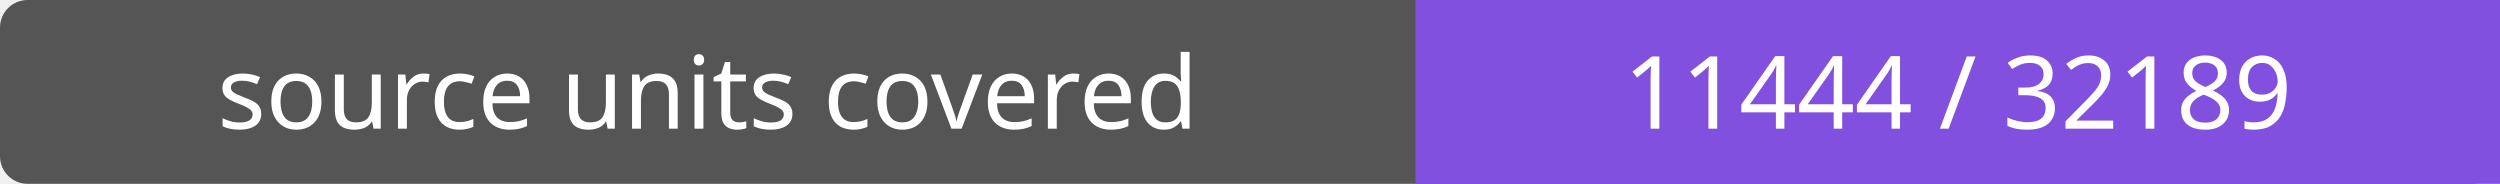
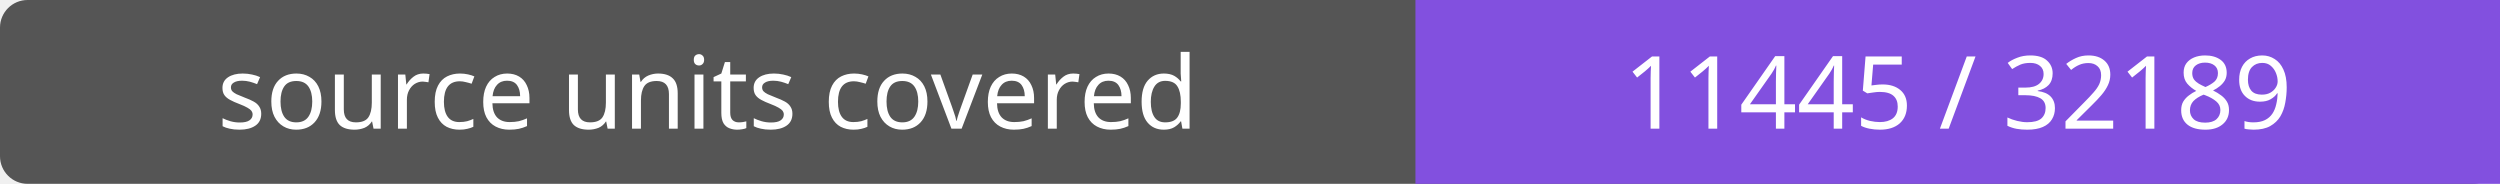
- <svg xmlns="http://www.w3.org/2000/svg" width="272" height="20" role="img" aria-label="source units covered: 11444 / 32189">
+ <svg xmlns="http://www.w3.org/2000/svg" width="272" height="20" role="img" aria-label="source units covered: 11445 / 32189">
  <rect width="272" height="20" rx="3" fill="#555" />
  <path fill="#8250df" d="M154 0h118v20H154z" />
  <g fill="#fff" text-anchor="middle" font-family="Verdana,sans-serif" font-size="11">
    <text x="77.0" y="14">source units covered</text>
-     <text x="213.0" y="14">11444 / 32189</text>
+     <text x="213.0" y="14">11445 / 32189</text>
  </g>
</svg>
